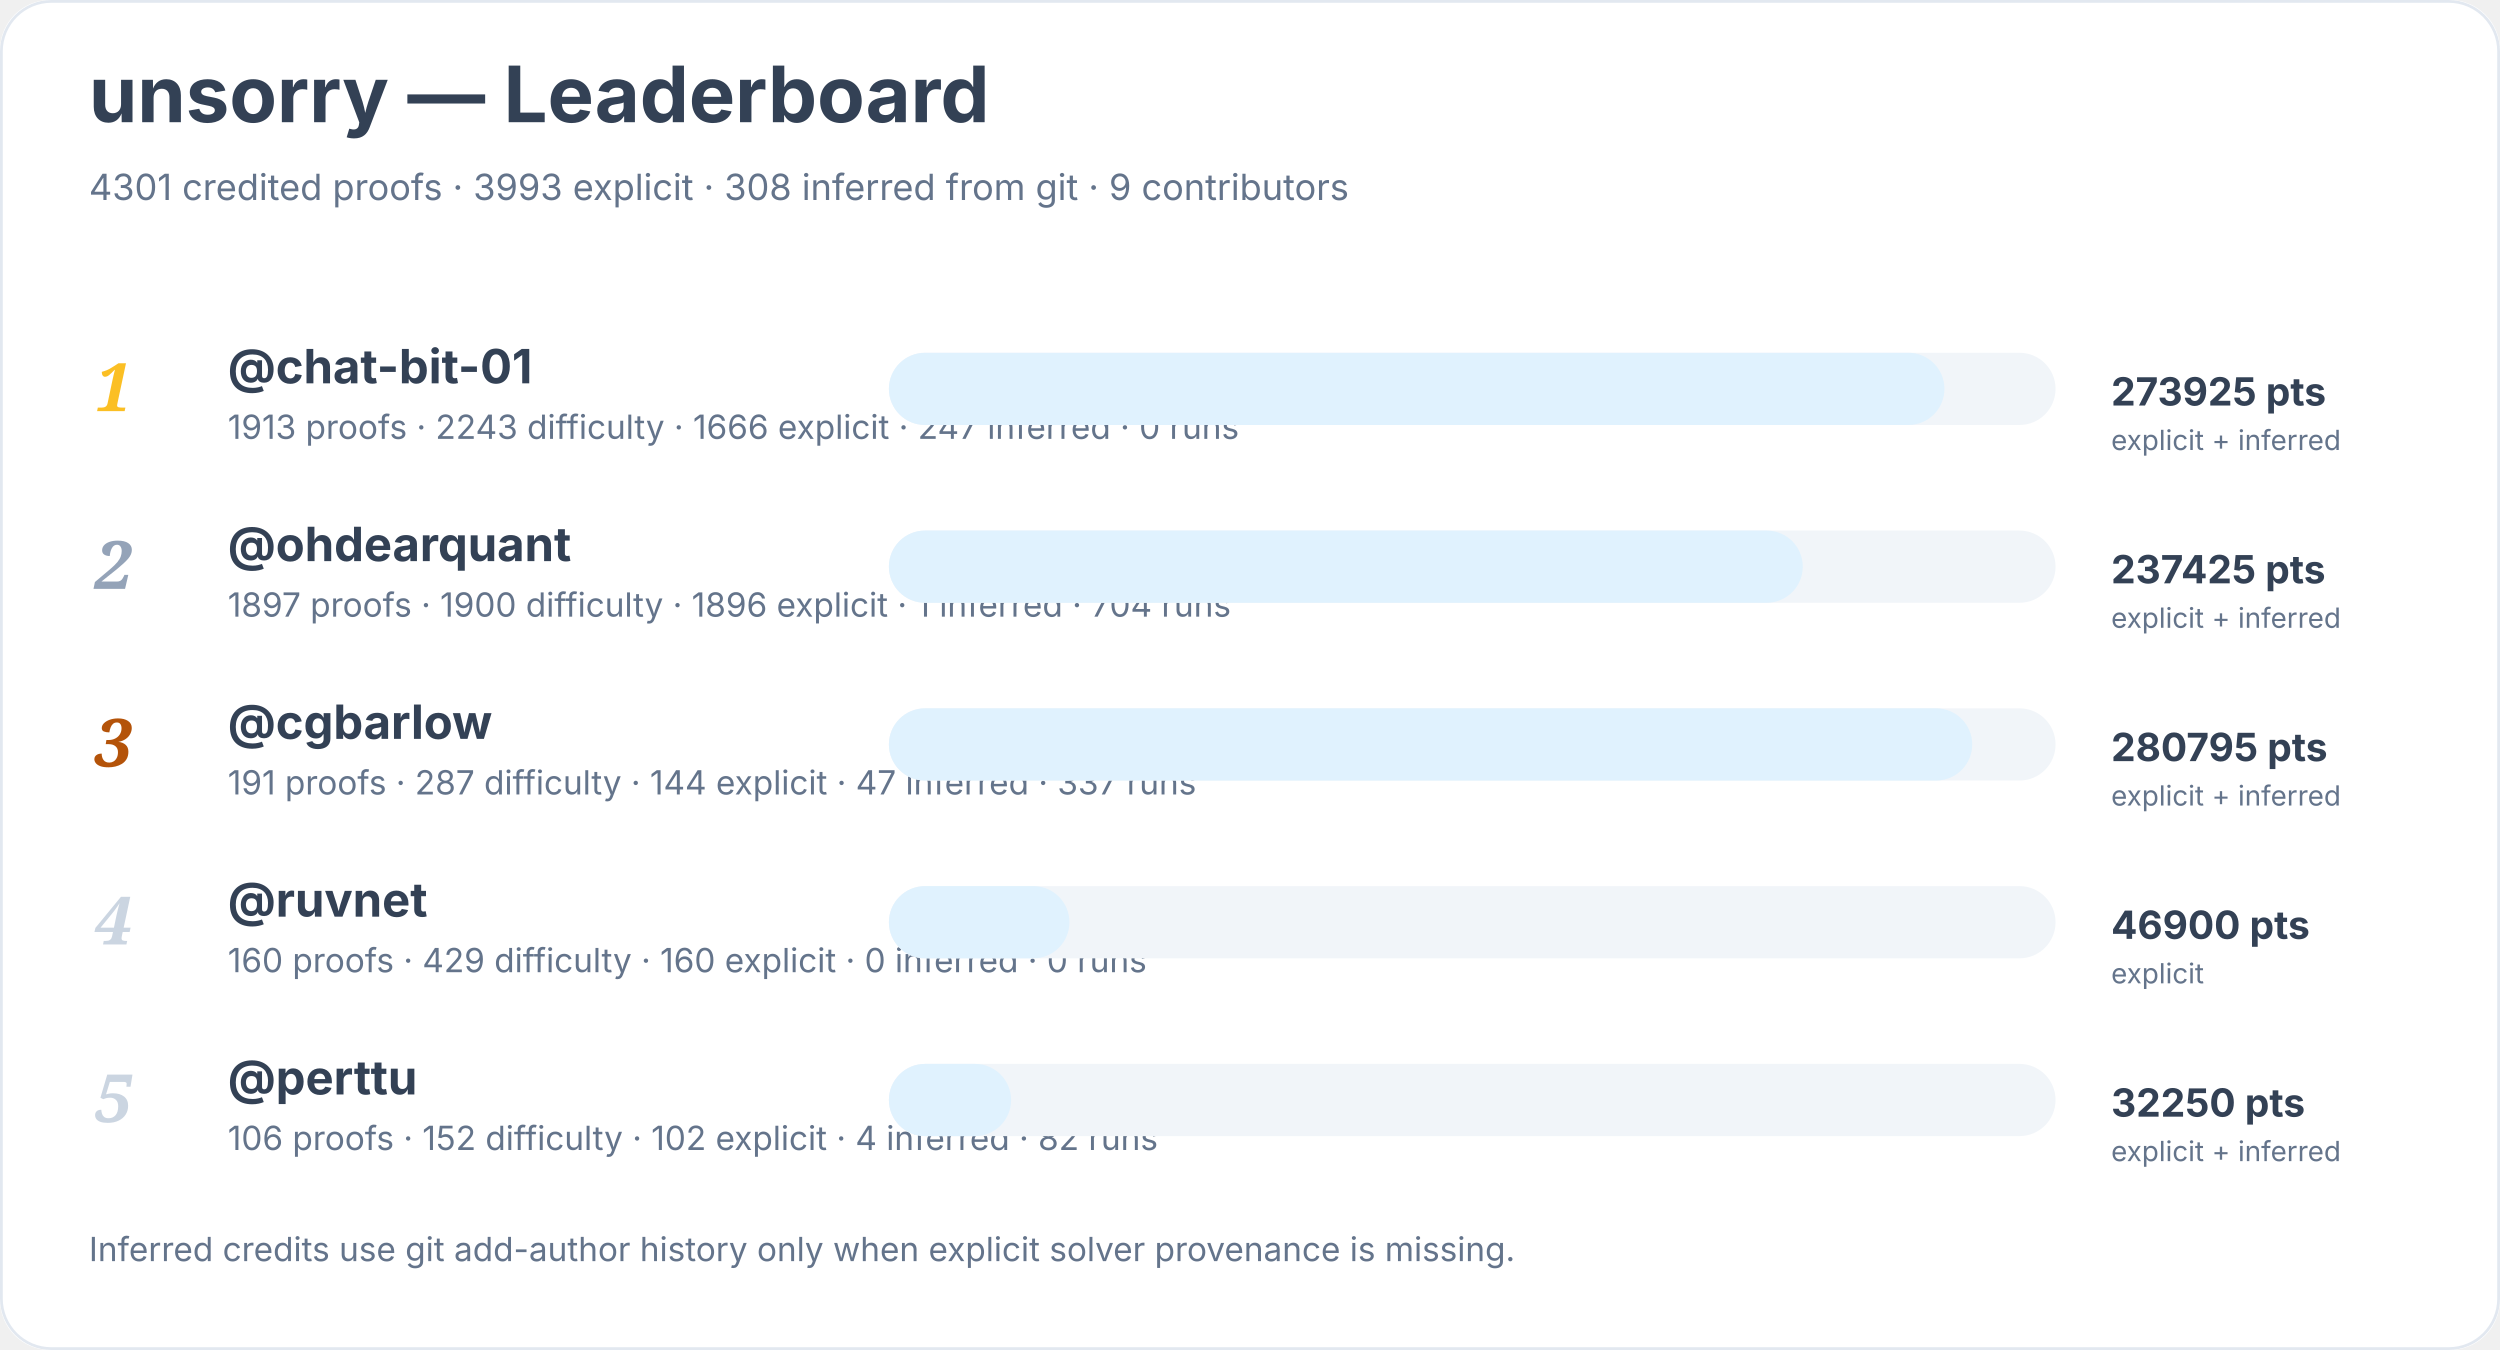
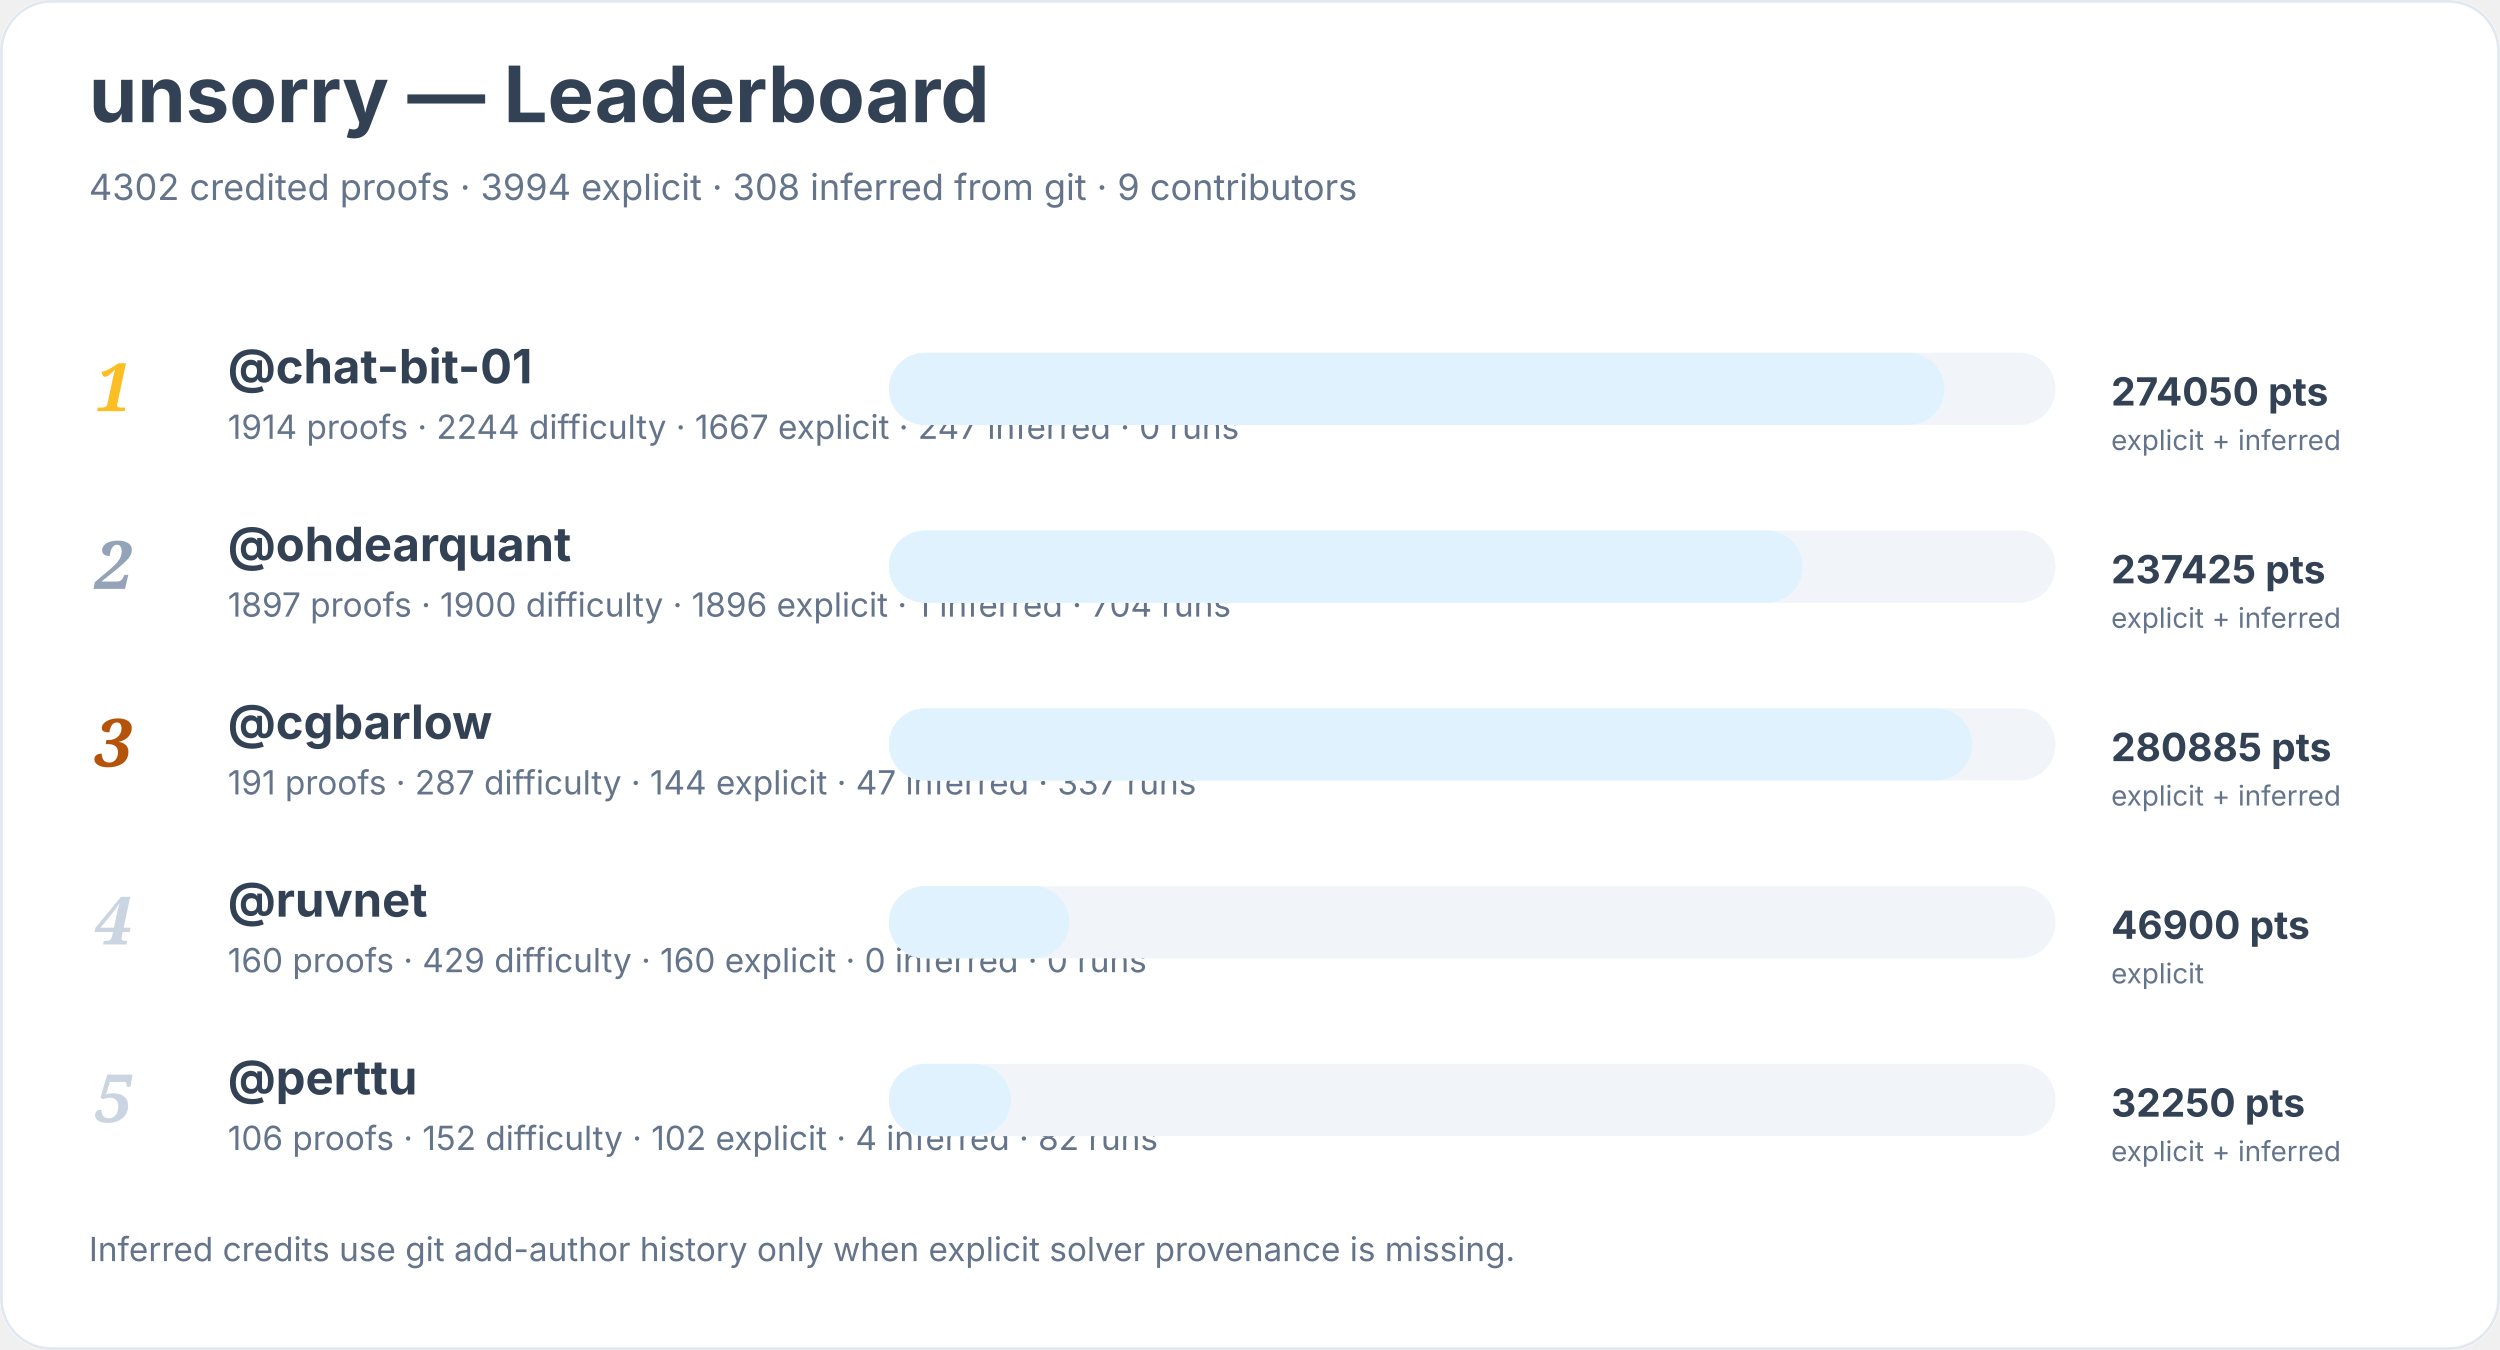
<svg xmlns="http://www.w3.org/2000/svg" width="900" height="486" viewBox="0 0 900 486" role="img" aria-labelledby="title desc">
  <rect width="900" height="100%" rx="18" fill="#ffffff" />
  <rect x="0.5" y="0.5" width="899" height="485" rx="18" fill="none" stroke="#e2e8f0" />
  <text x="32" y="44" font-family="Inter, system-ui, sans-serif" font-size="28" font-weight="700" fill="#334155">unsorry — Leaderboard</text>
-   <text x="32" y="72" font-family="Inter, system-ui, sans-serif" font-size="13" fill="#64748b">4301 credited proofs · 3993 explicit · 308 inferred from git · 9 contributors</text>
+   <text x="32" y="72" font-family="Inter, system-ui, sans-serif" font-size="13" fill="#64748b">4302 credited proofs · 3994 explicit · 308 inferred from git · 9 contributors</text>
  <text x="34" y="148" font-family="Georgia, serif" font-size="24" font-style="italic" font-weight="700" fill="#fbbf24">1</text>
  <a href="https://github.com/chat-bit-01">
    <text x="82" y="138" font-family="Inter, system-ui, sans-serif" font-size="17" font-weight="650" fill="#334155">@chat-bit-01</text>
  </a>
-   <text x="82" y="158" font-family="Inter, system-ui, sans-serif" font-size="12" fill="#64748b">1913 proofs · 2243 difficulty · 1666 explicit · 247 inferred · 0 runs</text>
+   <text x="82" y="158" font-family="Inter, system-ui, sans-serif" font-size="12" fill="#64748b">1914 proofs · 2244 difficulty · 1667 explicit · 247 inferred · 0 runs</text>
  <rect x="320" y="127" width="420" height="26" rx="13" fill="#f1f5f9" />
  <rect x="320" y="127" width="380" height="26" rx="13" fill="#e0f2fe" />
-   <text x="760" y="146" font-family="Inter, system-ui, sans-serif" font-size="14" font-weight="700" fill="#334155">273925 pts</text>
+   <text x="760" y="146" font-family="Inter, system-ui, sans-serif" font-size="14" font-weight="700" fill="#334155">274050 pts</text>
  <text x="760" y="162" font-family="Inter, system-ui, sans-serif" font-size="10" fill="#64748b">explicit + inferred</text>
  <text x="34" y="212" font-family="Georgia, serif" font-size="24" font-style="italic" font-weight="700" fill="#94a3b8">2</text>
  <a href="https://github.com/ohdearquant">
    <text x="82" y="202" font-family="Inter, system-ui, sans-serif" font-size="17" font-weight="650" fill="#334155">@ohdearquant</text>
  </a>
  <text x="82" y="222" font-family="Inter, system-ui, sans-serif" font-size="12" fill="#64748b">1897 proofs · 1900 difficulty · 1896 explicit · 1 inferred · 704 runs</text>
  <rect x="320" y="191" width="420" height="26" rx="13" fill="#f1f5f9" />
  <rect x="320" y="191" width="329" height="26" rx="13" fill="#e0f2fe" />
  <text x="760" y="210" font-family="Inter, system-ui, sans-serif" font-size="14" font-weight="700" fill="#334155">237425 pts</text>
  <text x="760" y="226" font-family="Inter, system-ui, sans-serif" font-size="10" fill="#64748b">explicit + inferred</text>
  <text x="34" y="276" font-family="Georgia, serif" font-size="24" font-style="italic" font-weight="700" fill="#b45309">3</text>
  <a href="https://github.com/cgbarlow">
    <text x="82" y="266" font-family="Inter, system-ui, sans-serif" font-size="17" font-weight="650" fill="#334155">@cgbarlow</text>
  </a>
  <text x="82" y="286" font-family="Inter, system-ui, sans-serif" font-size="12" fill="#64748b">191 proofs · 287 difficulty · 144 explicit · 47 inferred · 337 runs</text>
  <rect x="320" y="255" width="420" height="26" rx="13" fill="#f1f5f9" />
  <rect x="320" y="255" width="390" height="26" rx="13" fill="#e0f2fe" />
-   <text x="760" y="274" font-family="Inter, system-ui, sans-serif" font-size="14" font-weight="700" fill="#334155">280795 pts</text>
+   <text x="760" y="274" font-family="Inter, system-ui, sans-serif" font-size="14" font-weight="700" fill="#334155">280885 pts</text>
  <text x="760" y="290" font-family="Inter, system-ui, sans-serif" font-size="10" fill="#64748b">explicit + inferred</text>
  <text x="34" y="340" font-family="Georgia, serif" font-size="24" font-style="italic" font-weight="700" fill="#cbd5e1">4</text>
  <a href="https://github.com/ruvnet">
    <text x="82" y="330" font-family="Inter, system-ui, sans-serif" font-size="17" font-weight="650" fill="#334155">@ruvnet</text>
  </a>
  <text x="82" y="350" font-family="Inter, system-ui, sans-serif" font-size="12" fill="#64748b">160 proofs · 429 difficulty · 160 explicit · 0 inferred · 0 runs</text>
  <rect x="320" y="319" width="420" height="26" rx="13" fill="#f1f5f9" />
  <rect x="320" y="319" width="65" height="26" rx="13" fill="#e0f2fe" />
  <text x="760" y="338" font-family="Inter, system-ui, sans-serif" font-size="14" font-weight="700" fill="#334155">46900 pts</text>
  <text x="760" y="354" font-family="Inter, system-ui, sans-serif" font-size="10" fill="#64748b">explicit</text>
  <text x="34" y="404" font-family="Georgia, serif" font-size="24" font-style="italic" font-weight="700" fill="#cbd5e1">5</text>
  <a href="https://github.com/perttu">
    <text x="82" y="394" font-family="Inter, system-ui, sans-serif" font-size="17" font-weight="650" fill="#334155">@perttu</text>
  </a>
  <text x="82" y="414" font-family="Inter, system-ui, sans-serif" font-size="12" fill="#64748b">106 proofs · 152 difficulty · 102 explicit · 4 inferred · 82 runs</text>
  <rect x="320" y="383" width="420" height="26" rx="13" fill="#f1f5f9" />
  <rect x="320" y="383" width="44" height="26" rx="13" fill="#e0f2fe" />
  <text x="760" y="402" font-family="Inter, system-ui, sans-serif" font-size="14" font-weight="700" fill="#334155">32250 pts</text>
  <text x="760" y="418" font-family="Inter, system-ui, sans-serif" font-size="10" fill="#64748b">explicit + inferred</text>
  <text x="32" y="454" font-family="Inter, system-ui, sans-serif" font-size="12" fill="#64748b">Inferred credits use git add-author history only when explicit solver provenance is missing.</text>
</svg>
